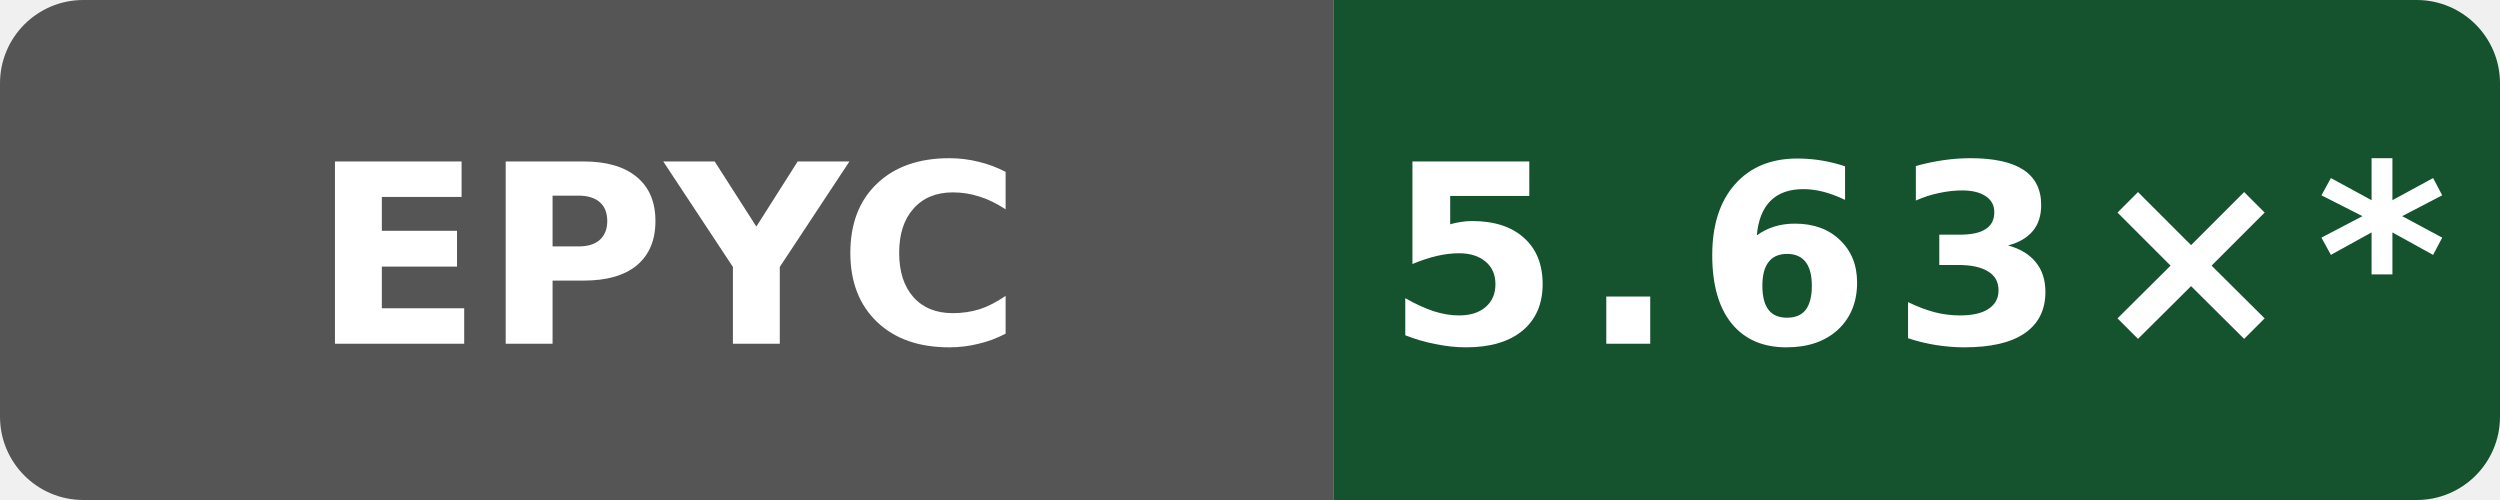
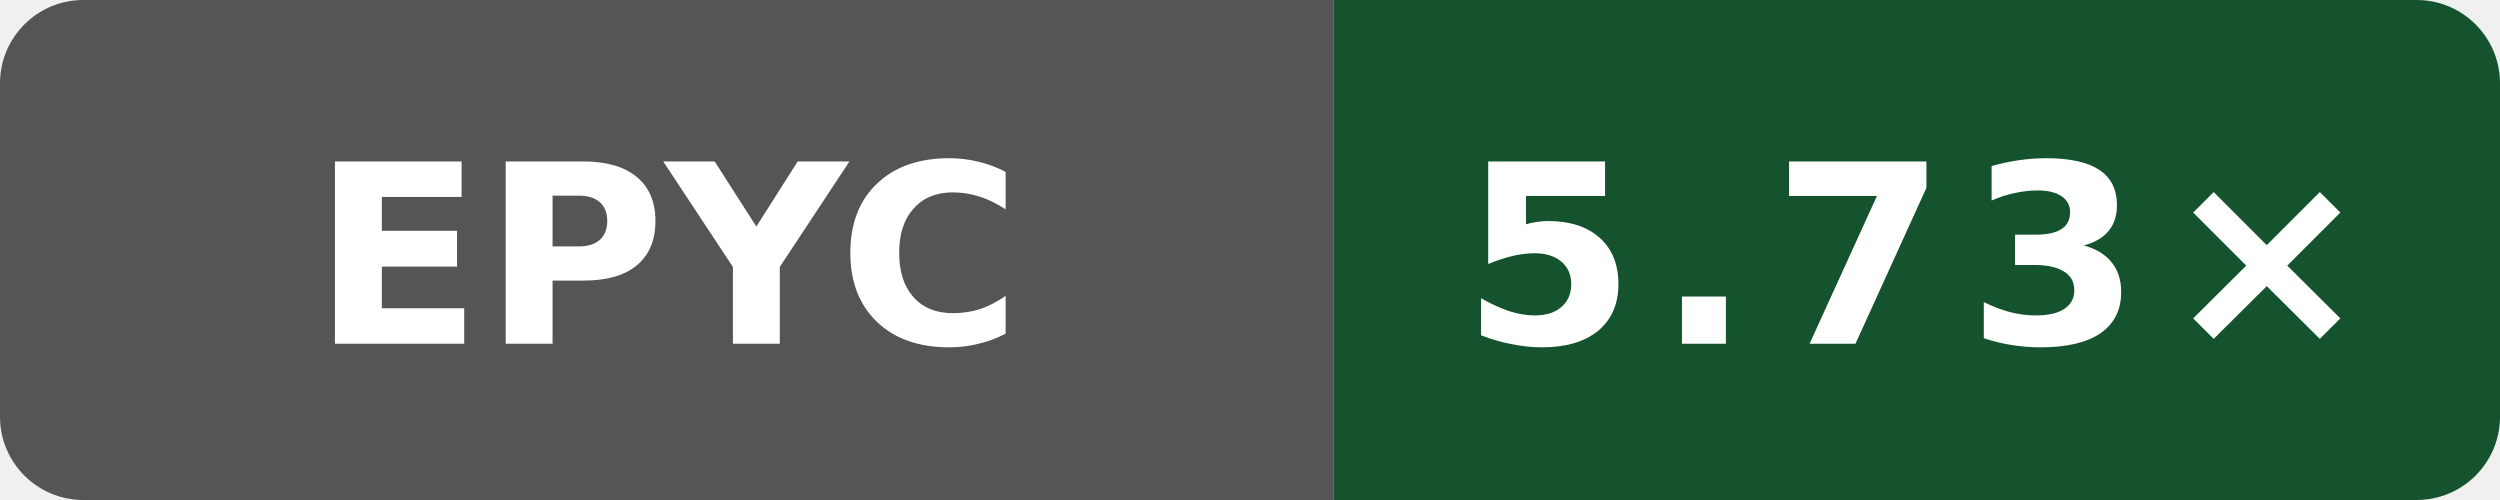
- <svg xmlns="http://www.w3.org/2000/svg" data-original-label="Internal C++ O3 compile vs clang; AMD EPYC 9V45 96-Core Processor; revision c6ed610030ba933d83205fb17744340b2206efa7" data-original-message="5.63×" width="120" height="24" viewBox="0 0 120 24" role="img" aria-label="Internal C++ O3 compile vs clang; AMD EPYC 9V45 96-Core Processor; revision c6ed610030ba933d83205fb17744340b2206efa7; measured c6ed610030ba933d83205fb17744340b2206efa7; 10 commits behind main: 5.63×*">
+ <svg xmlns="http://www.w3.org/2000/svg" data-original-label="Internal C++ O3 compile vs clang; AMD EPYC 7763 64-Core Processor; revision 7697b5524a9b033f6a1350581507ee478d068097" data-original-message="5.73×" width="120" height="24" viewBox="0 0 120 24" role="img" aria-label="Internal C++ O3 compile vs clang; AMD EPYC 7763 64-Core Processor; revision 7697b5524a9b033f6a1350581507ee478d068097; measured 7697b5524a9b033f6a1350581507ee478d068097; 0 commits behind main: 5.73×">
  <defs>
    <clipPath id="badge">
      <rect width="120" height="24" rx="4" />
    </clipPath>
  </defs>
  <g clip-path="url(#badge)">
    <rect width="64" height="24" fill="#555" />
    <rect x="64" width="56" height="24" fill="#14532d" />
  </g>
  <text x="32" y="16.5" fill="#fff" text-anchor="middle" font-family="Verdana,Geneva,DejaVu Sans,sans-serif" font-size="12" font-weight="700" textLength="31" lengthAdjust="spacingAndGlyphs">EPYC</text>
-   <text x="92" y="16.5" fill="#fff" text-anchor="middle" font-family="Verdana,Geneva,DejaVu Sans,sans-serif" font-size="12" font-weight="700" letter-spacing="1" textLength="44" lengthAdjust="spacingAndGlyphs">5.63×*</text>
+   <text x="92" y="16.5" fill="#fff" text-anchor="middle" font-family="Verdana,Geneva,DejaVu Sans,sans-serif" font-size="12" font-weight="700" letter-spacing="1" textLength="39" lengthAdjust="spacingAndGlyphs">5.73×</text>
</svg>
